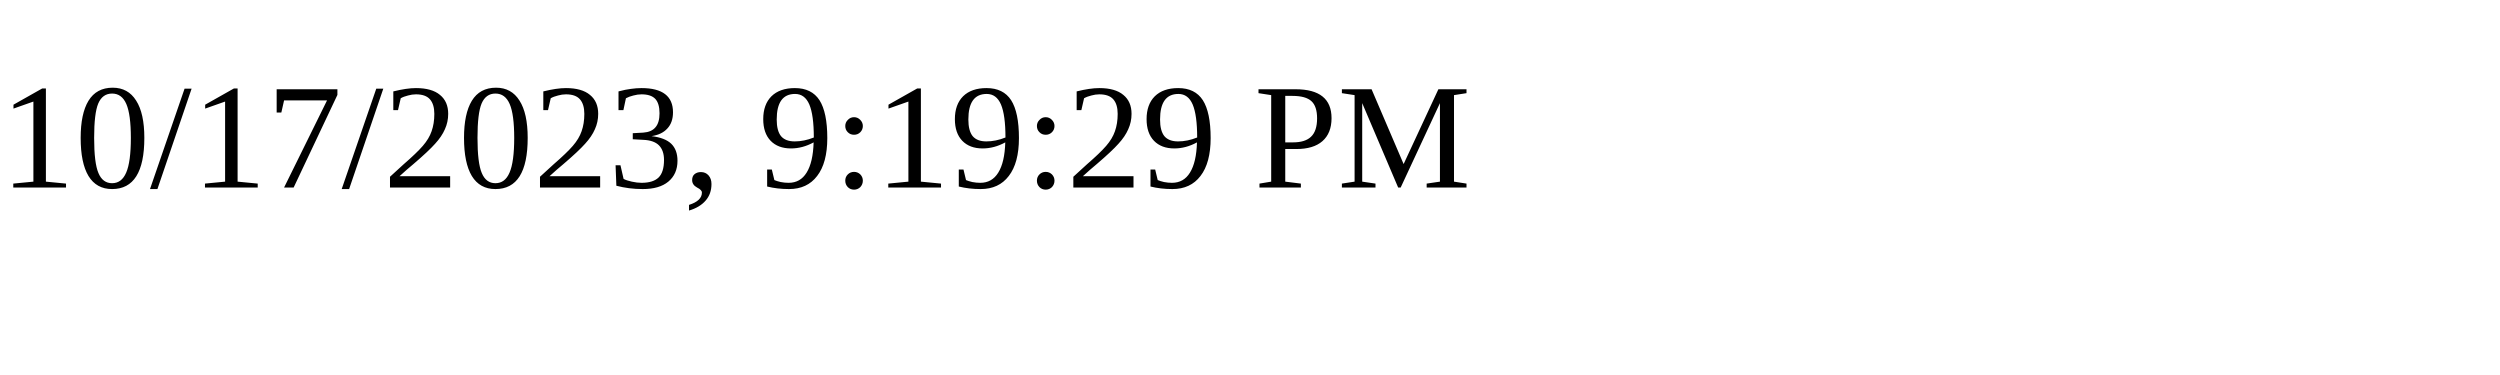
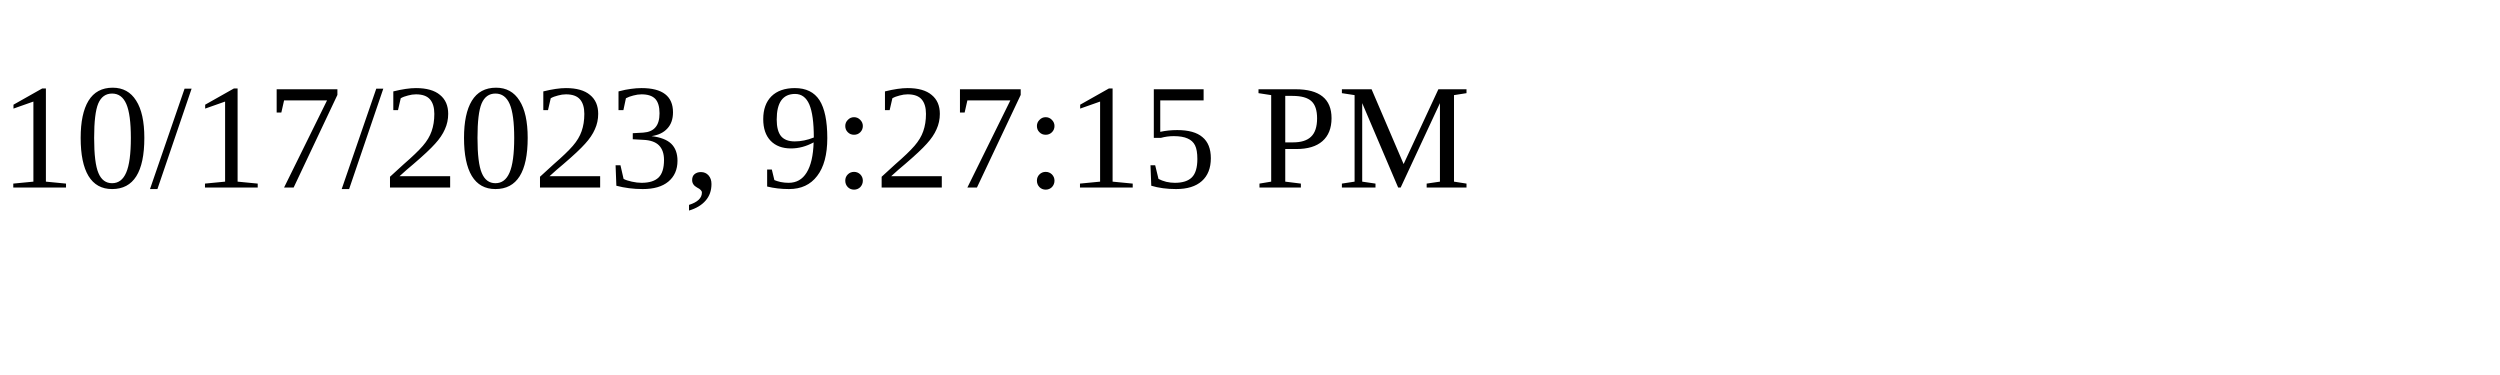
<svg xmlns="http://www.w3.org/2000/svg" height="30" width="200">
-   <text x="0" y="15">10/17/2023, 9:19:29 PM</text>
+   <text x="0" y="15">10/17/2023, 9:27:15 PM</text>
</svg>
